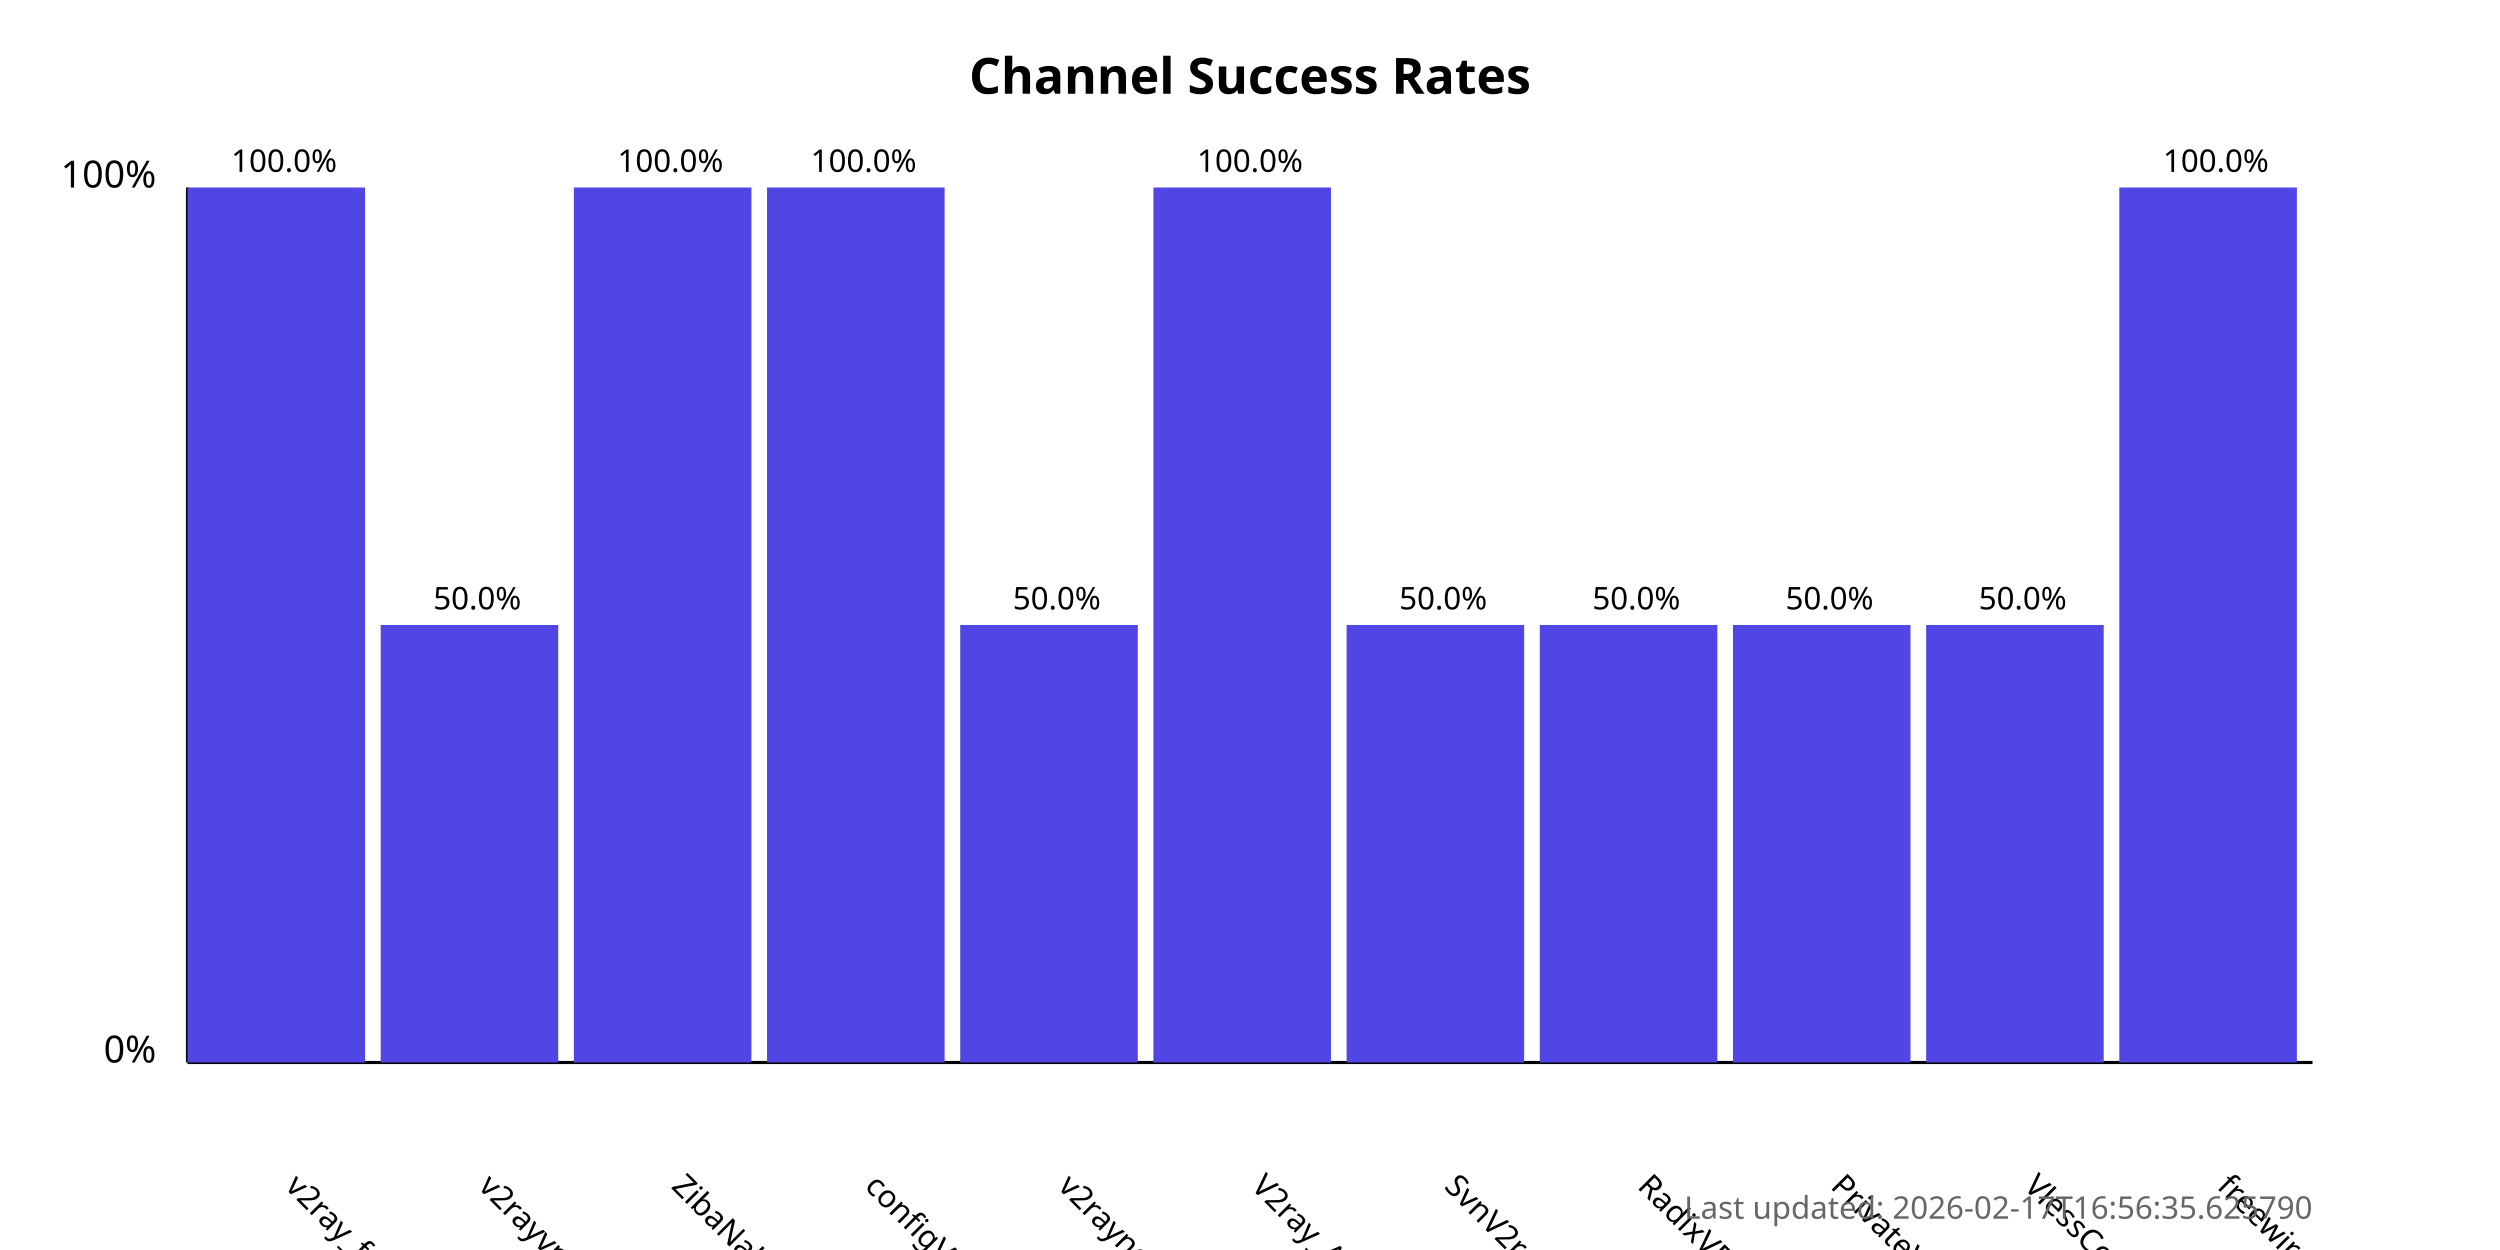
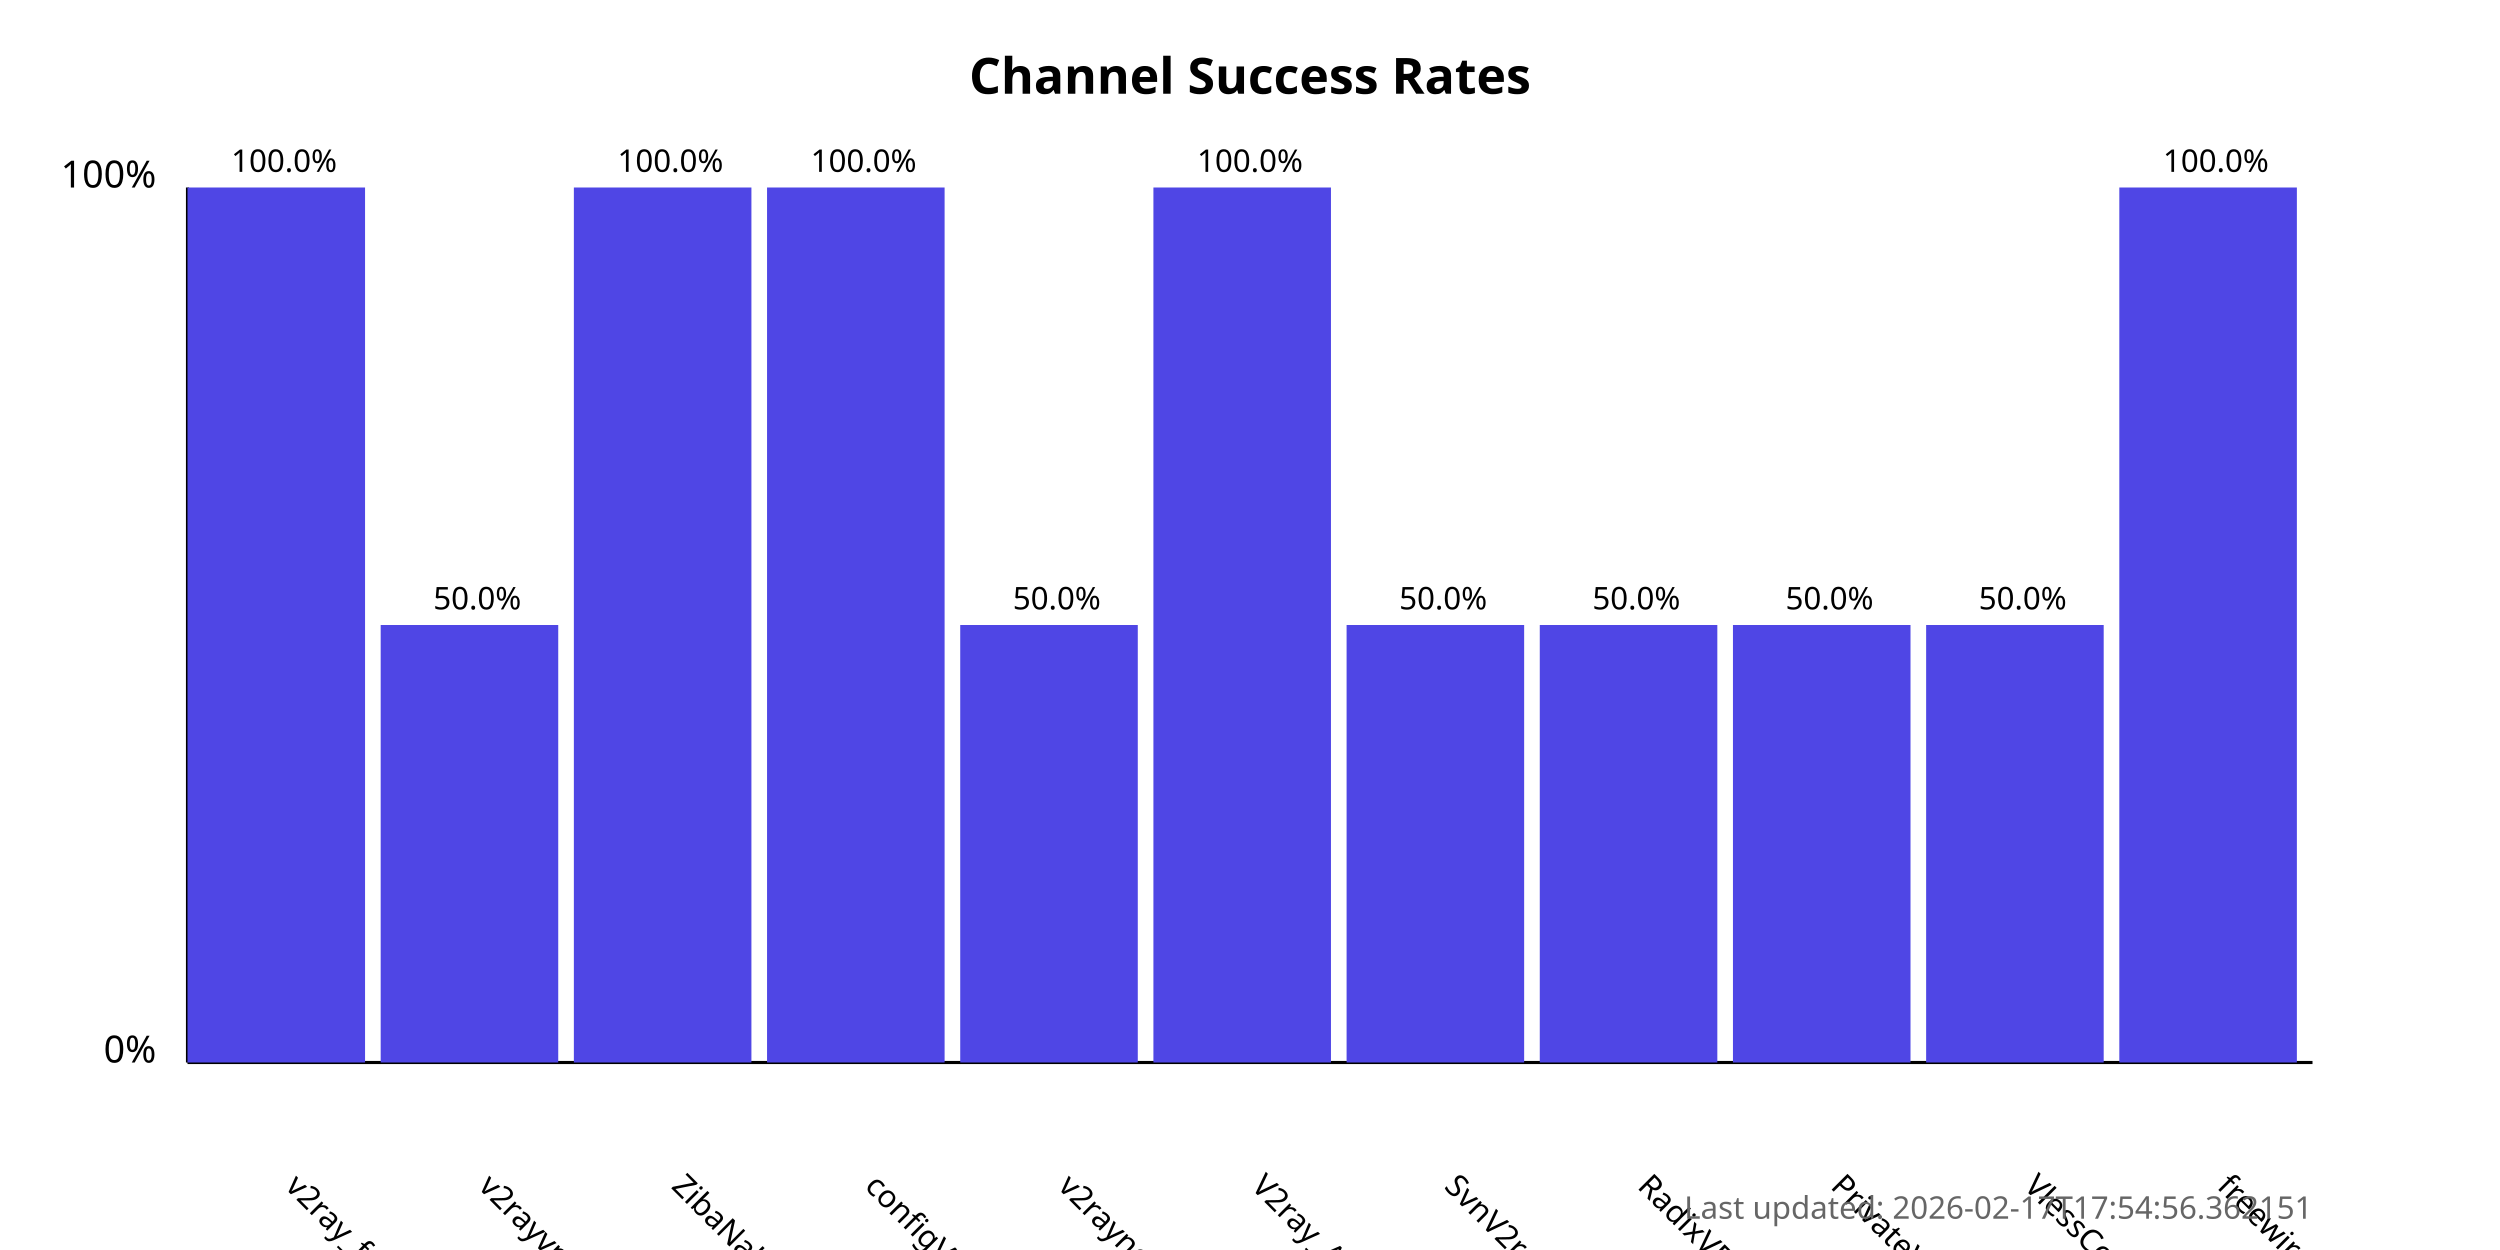
<svg xmlns="http://www.w3.org/2000/svg" width="800" height="400">
  <style>
            .chart-title { font: bold 16px sans-serif; }
            .axis-label { font: 12px sans-serif; }
            .tick-label { font: 10px sans-serif; }
            .bar { fill: #4f46e5; }
            .bar:hover { fill: #6366f1; }
            .timestamp { font: 10px sans-serif; fill: #666; }
        </style>
  <text x="400.0" y="30" text-anchor="middle" class="chart-title">
            Channel Success Rates
        </text>
  <line x1="60" y1="340" x2="60" y2="60" stroke="black" stroke-width="1" />
  <line x1="60" y1="340" x2="740" y2="340" stroke="black" stroke-width="1" />
  <text x="50" y="340" text-anchor="end" class="axis-label">0%</text>
  <text x="50" y="60" text-anchor="end" class="axis-label">100%</text>
  <g>
    <rect x="60" y="60.0" width="56.818" height="280.0" class="bar" />
    <text x="90.909" y="380" transform="rotate(45, 90.90909, 380)" text-anchor="start" class="tick-label">
                v2ray_free_conf
            </text>
    <text x="90.909" y="55.0" text-anchor="middle" class="tick-label">
                100.0%
            </text>
  </g>
  <g>
    <rect x="121.818" y="200.0" width="56.818" height="140.0" class="bar" />
    <text x="152.727" y="380" transform="rotate(45, 152.7273, 380)" text-anchor="start" class="tick-label">
                v2rayvpno
            </text>
    <text x="152.727" y="195.0" text-anchor="middle" class="tick-label">
                50.0%
            </text>
  </g>
  <g>
    <rect x="183.636" y="60.0" width="56.818" height="280.0" class="bar" />
    <text x="214.545" y="380" transform="rotate(45, 214.5455, 380)" text-anchor="start" class="tick-label">
                ZibaNabz
            </text>
    <text x="214.545" y="55.0" text-anchor="middle" class="tick-label">
                100.0%
            </text>
  </g>
  <g>
    <rect x="245.455" y="60.0" width="56.818" height="280.0" class="bar" />
    <text x="276.364" y="380" transform="rotate(45, 276.3636, 380)" text-anchor="start" class="tick-label">
                configV2rayForFree
            </text>
    <text x="276.364" y="55.0" text-anchor="middle" class="tick-label">
                100.0%
            </text>
  </g>
  <g>
    <rect x="307.273" y="200.0" width="56.818" height="140.0" class="bar" />
    <text x="338.182" y="380" transform="rotate(45, 338.1818, 380)" text-anchor="start" class="tick-label">
                v2rayngvpn
            </text>
    <text x="338.182" y="195.0" text-anchor="middle" class="tick-label">
                50.0%
            </text>
  </g>
  <g>
    <rect x="369.091" y="60.0" width="56.818" height="280.0" class="bar" />
    <text x="400.0" y="380" transform="rotate(45, 400.0, 380)" text-anchor="start" class="tick-label">
                V2ray_Alpha
            </text>
    <text x="400.0" y="55.0" text-anchor="middle" class="tick-label">
                100.0%
            </text>
  </g>
  <g>
    <rect x="430.909" y="200.0" width="56.818" height="140.0" class="bar" />
    <text x="461.818" y="380" transform="rotate(45, 461.8182, 380)" text-anchor="start" class="tick-label">
                SvnV2ray
            </text>
    <text x="461.818" y="195.0" text-anchor="middle" class="tick-label">
                50.0%
            </text>
  </g>
  <g>
    <rect x="492.727" y="200.0" width="56.818" height="140.0" class="bar" />
    <text x="523.636" y="380" transform="rotate(45, 523.6364, 380)" text-anchor="start" class="tick-label">
                RadixVPN
            </text>
    <text x="523.636" y="195.0" text-anchor="middle" class="tick-label">
                50.0%
            </text>
  </g>
  <g>
    <rect x="554.545" y="200.0" width="56.818" height="140.0" class="bar" />
    <text x="585.455" y="380" transform="rotate(45, 585.4545, 380)" text-anchor="start" class="tick-label">
                PrivateVPNs
            </text>
    <text x="585.455" y="195.0" text-anchor="middle" class="tick-label">
                50.0%
            </text>
  </g>
  <g>
    <rect x="616.364" y="200.0" width="56.818" height="140.0" class="bar" />
    <text x="647.273" y="380" transform="rotate(45, 647.2727, 380)" text-anchor="start" class="tick-label">
                VlessConfig
            </text>
    <text x="647.273" y="195.0" text-anchor="middle" class="tick-label">
                50.0%
            </text>
  </g>
  <g>
    <rect x="678.182" y="60.0" width="56.818" height="280.0" class="bar" />
    <text x="709.091" y="380" transform="rotate(45, 709.0909, 380)" text-anchor="start" class="tick-label">
                freewireguard
            </text>
    <text x="709.091" y="55.0" text-anchor="middle" class="tick-label">
                100.0%
            </text>
  </g>
  <text x="740" y="390" text-anchor="end" class="timestamp">
-             Last updated: 2026-02-17T16:56:35.625790
+             Last updated: 2026-02-17T17:54:56.362151
        </text>
</svg>
